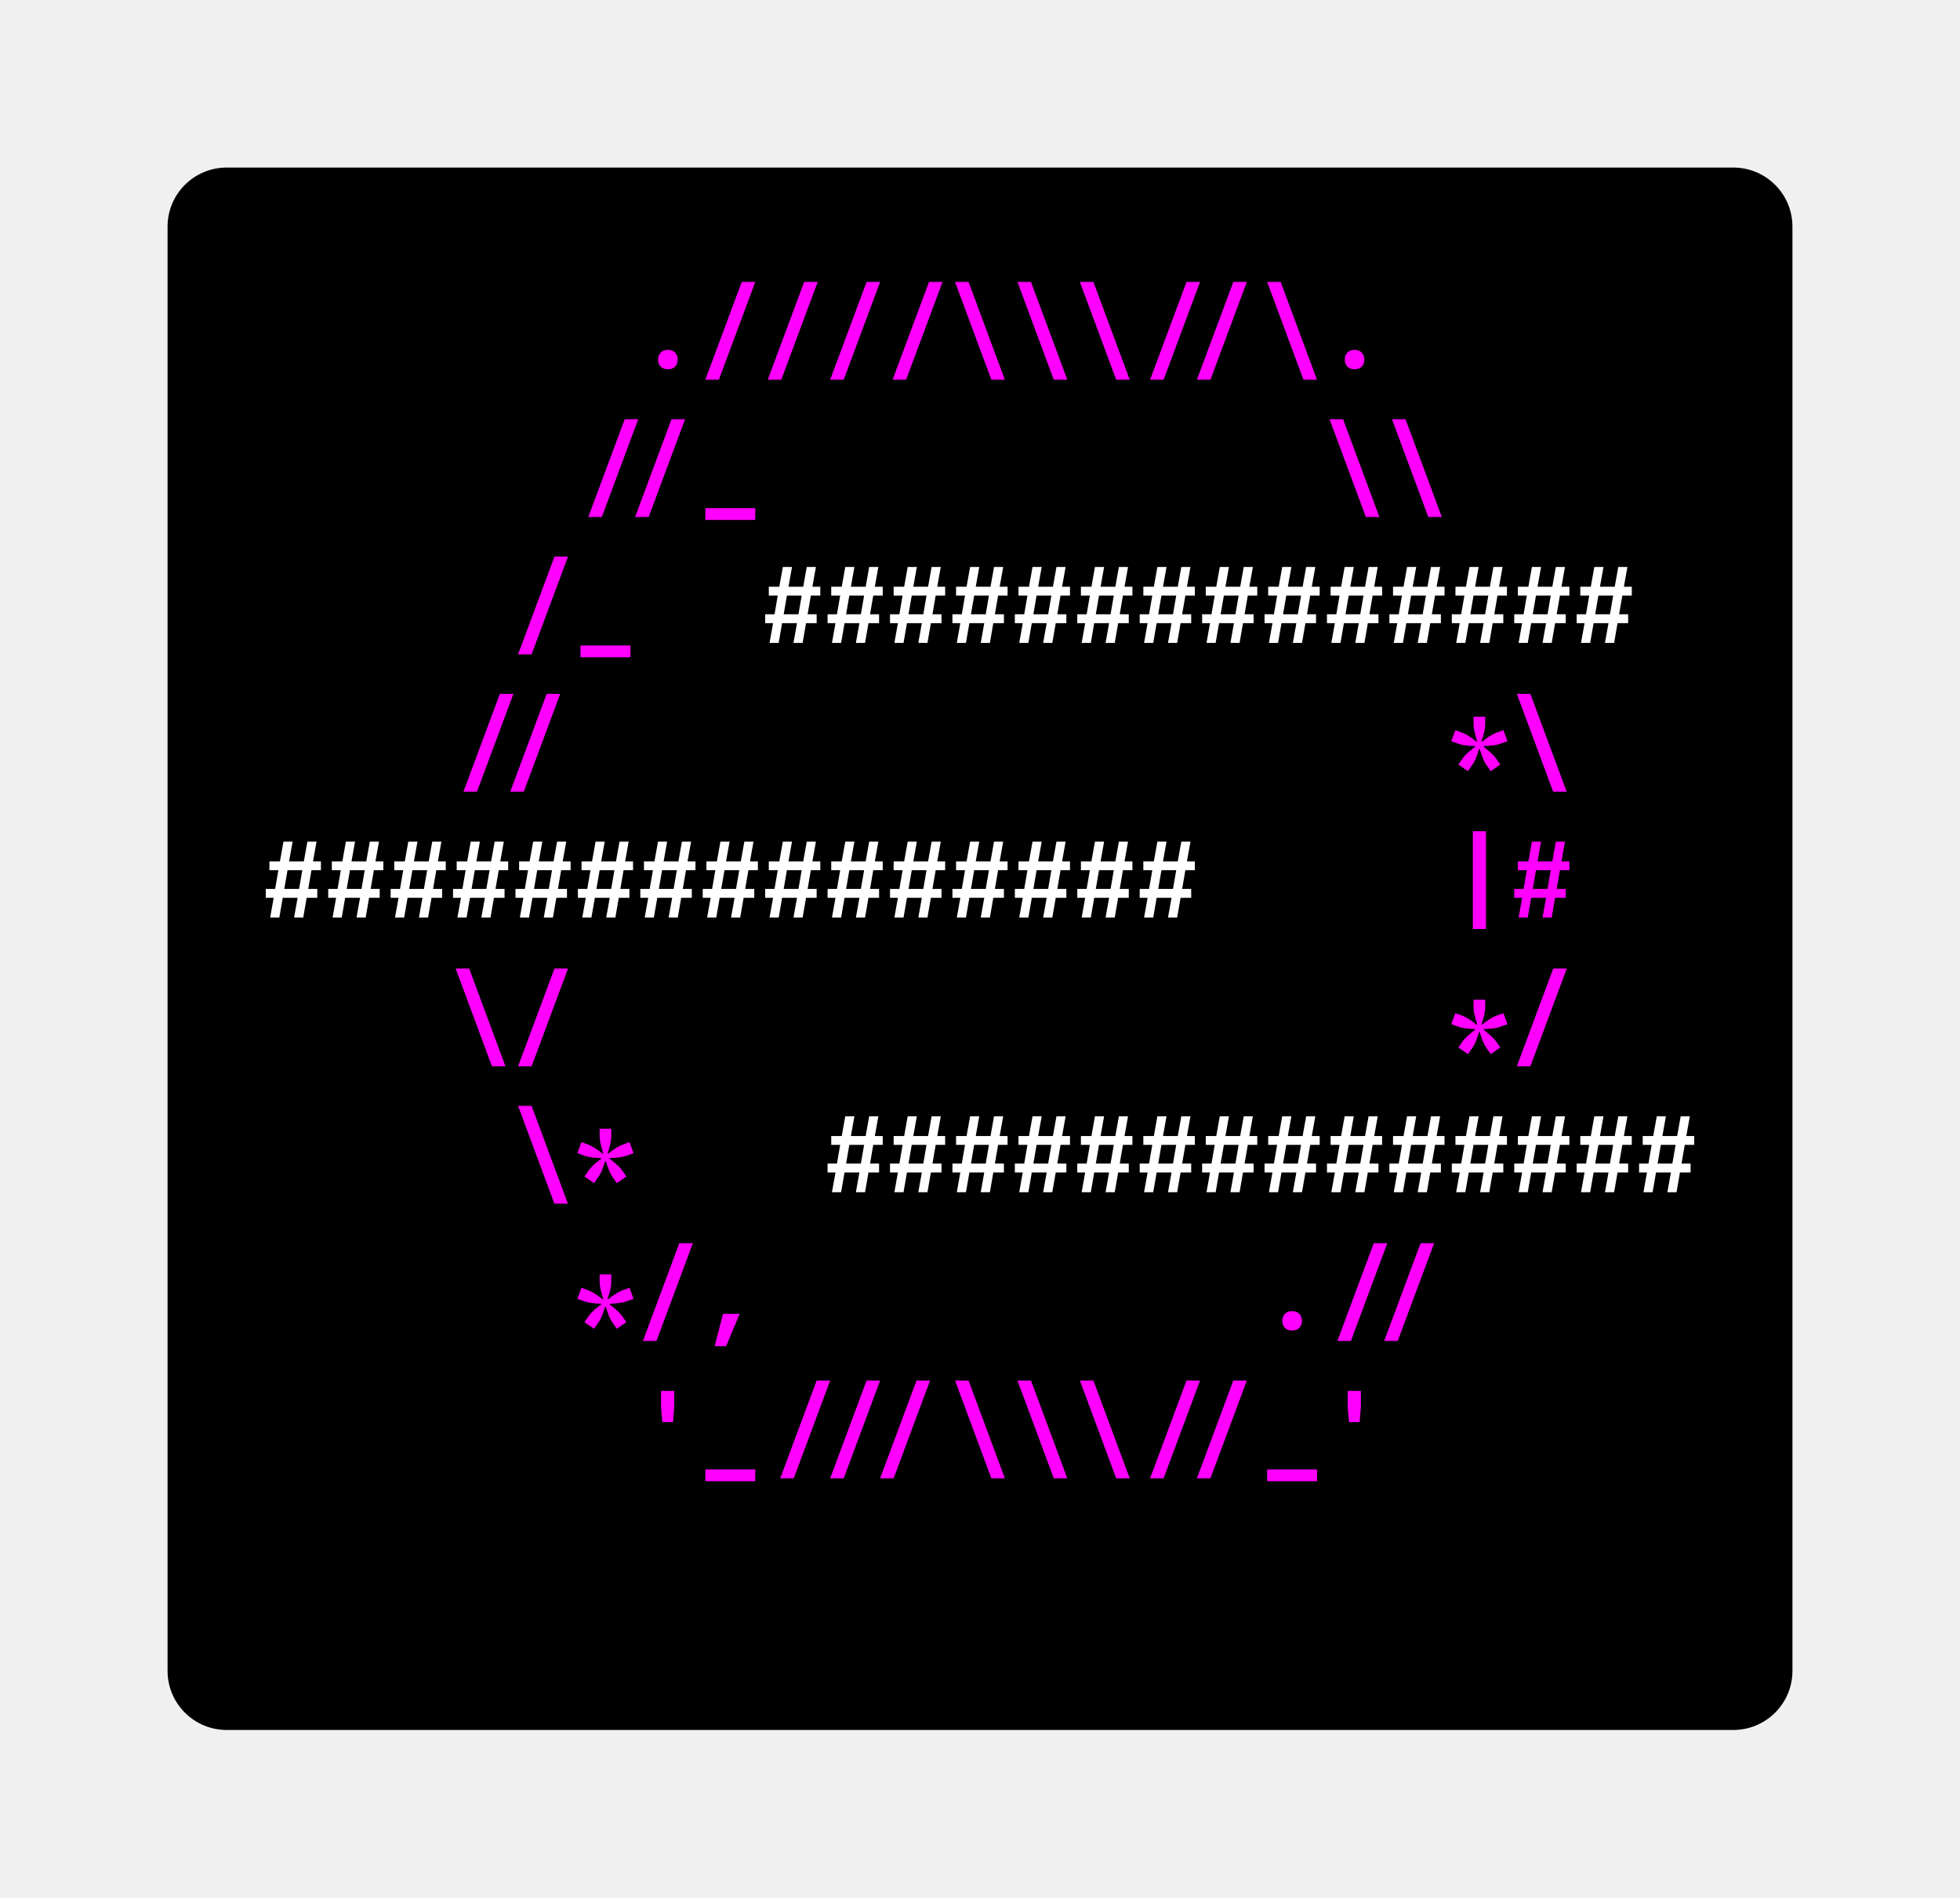
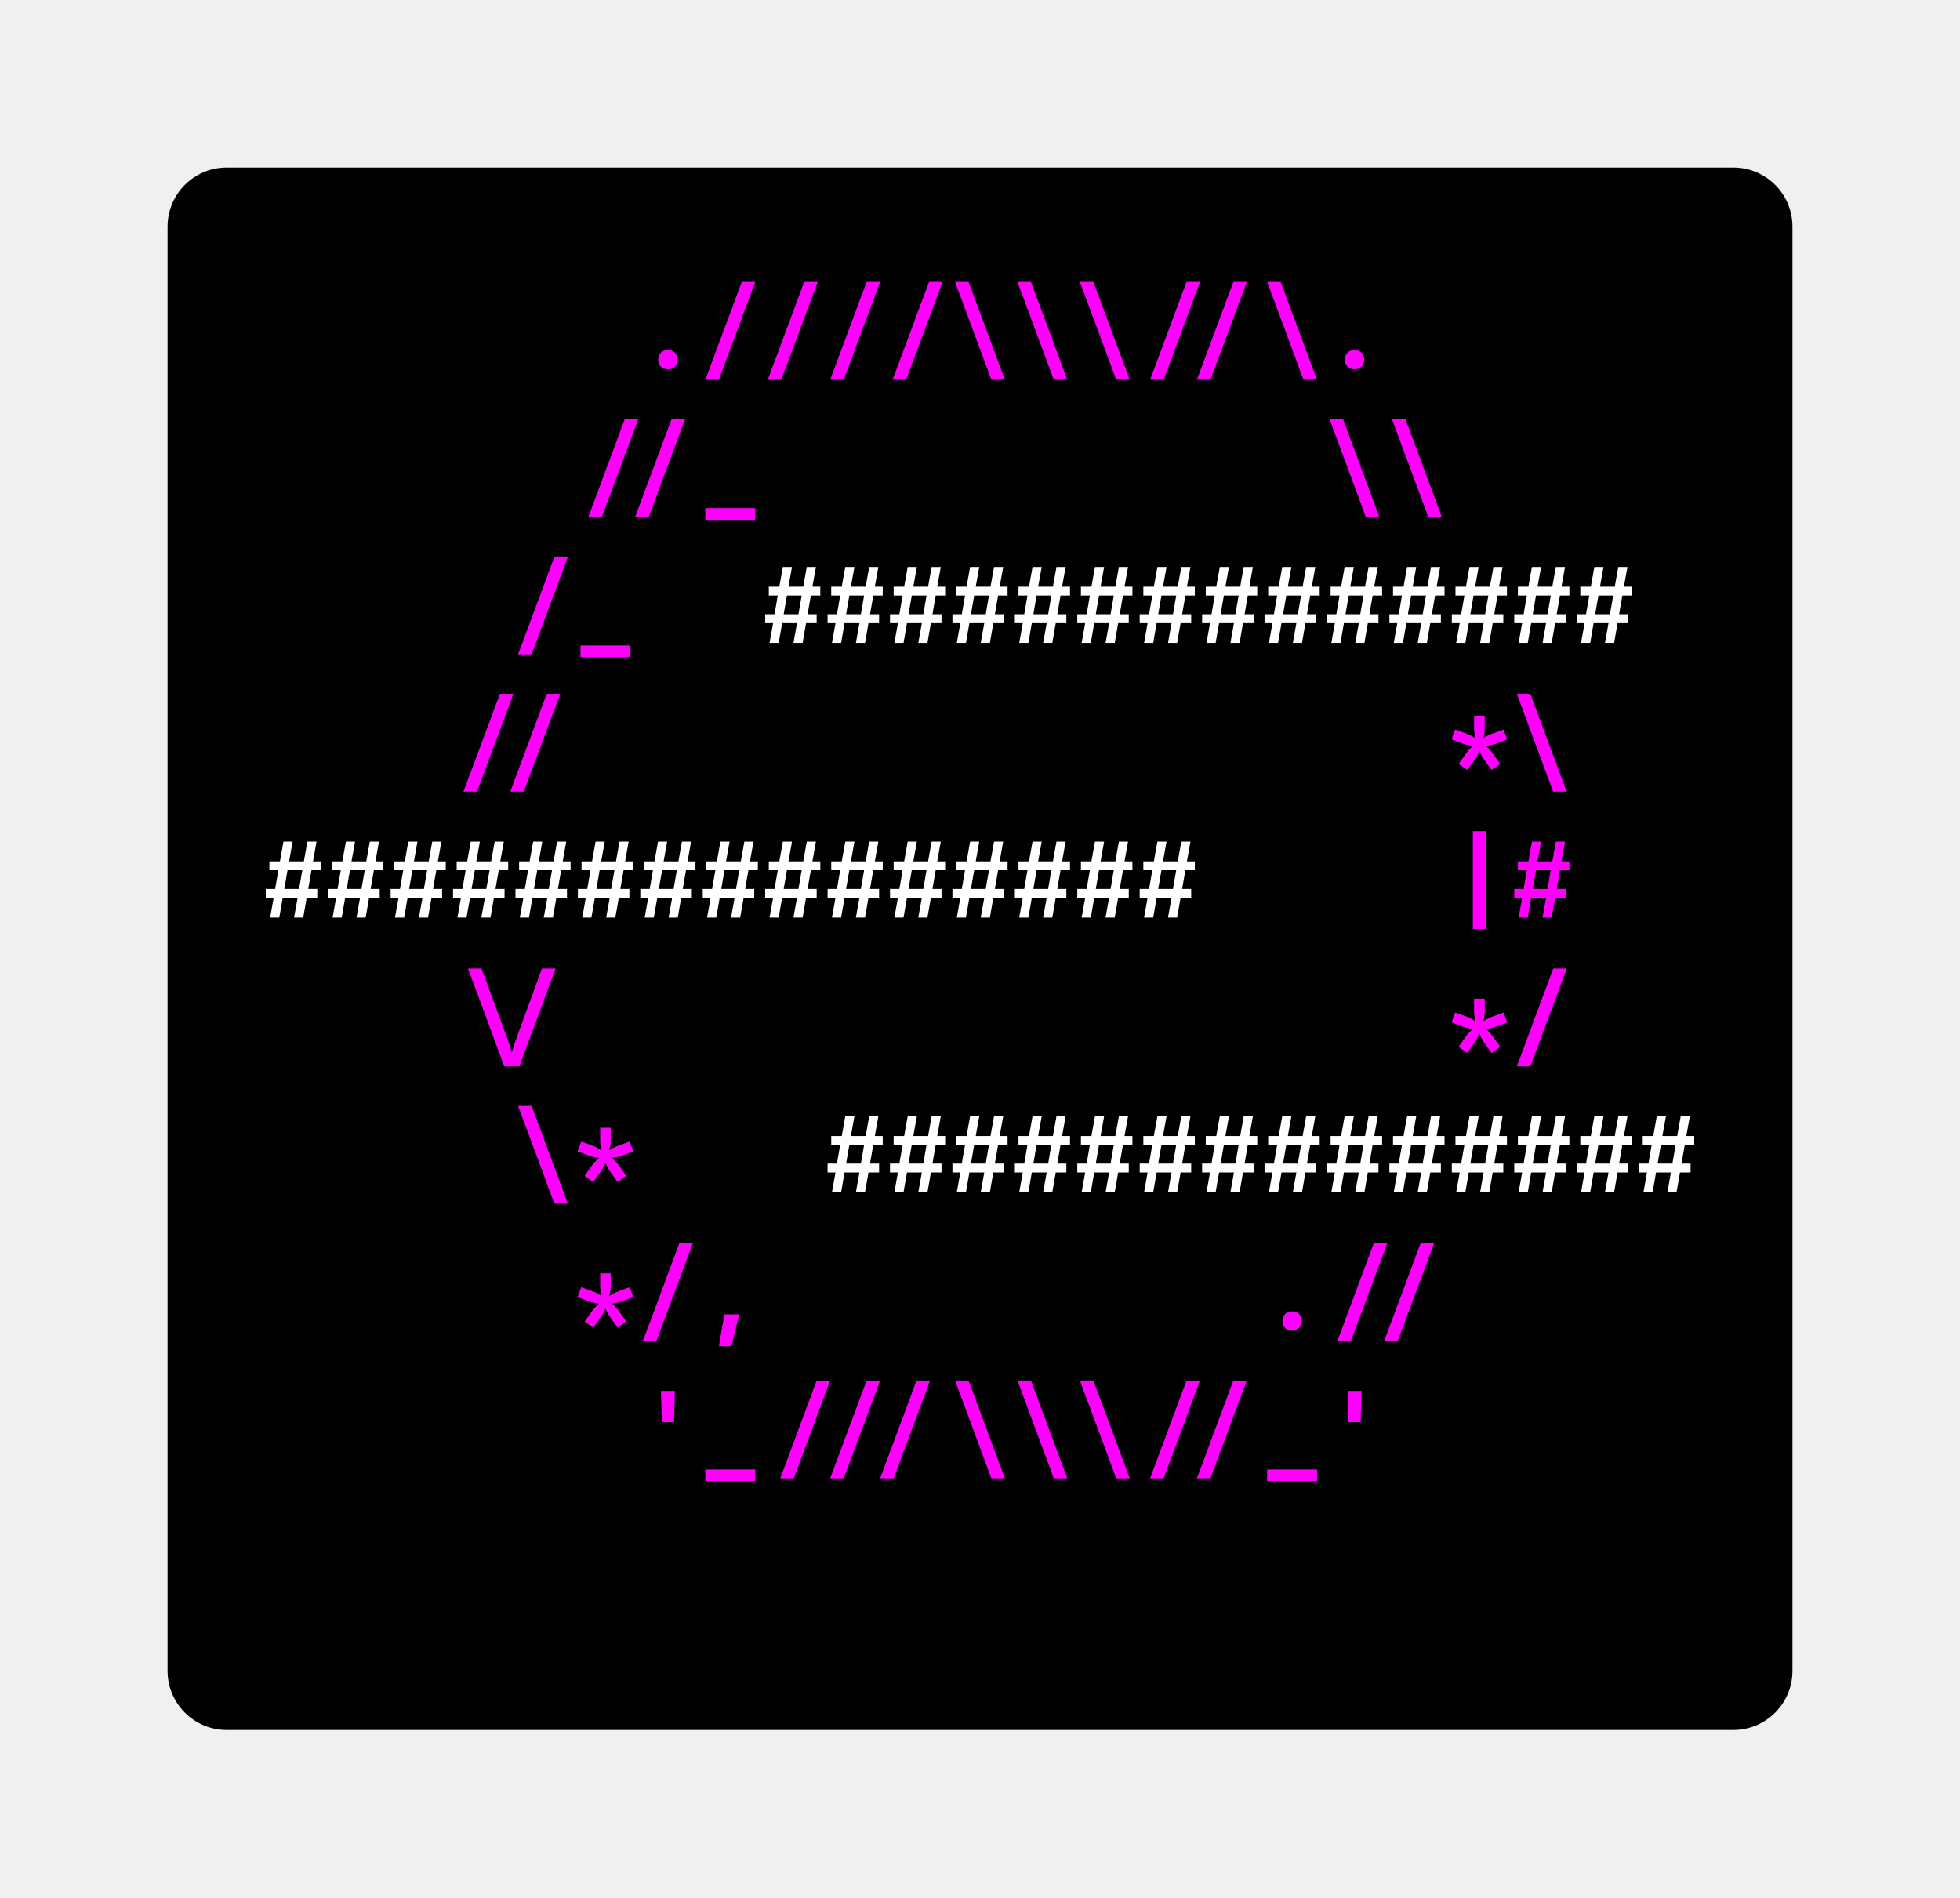
<svg xmlns="http://www.w3.org/2000/svg" xmlns:xlink="http://www.w3.org/1999/xlink" class="typst-doc" viewBox="0 0 165.786 160.507" width="165.786" height="160.507">
  <g>
    <g transform="translate(14.17325 14.17325)">
      <g class="typst-group">
        <g>
          <g transform="translate(-0 -0)">
            <path class="typst-shape" fill="#000000" d="M 0 5 C 0 2.239 2.239 0 5 0 L 132.44 0 C 135.201 0 137.44 2.239 137.44 5 L 137.44 127.16 C 137.44 129.921 135.201 132.16 132.44 132.16 L 5 132.16 C 2.239 132.16 0 129.921 0 127.16 Z " />
          </g>
          <g transform="translate(8 19.616)">
            <g class="typst-group">
              <g />
            </g>
          </g>
          <g transform="translate(8 19.616)">
            <g class="typst-group">
              <g />
            </g>
          </g>
          <g transform="translate(8 8)">
            <g class="typst-group">
              <g>
                <g transform="translate(0 8.976)">
                  <g class="typst-text" transform="scale(1, -1)">
-                     <use xlink:href="#gBA8BB243EE0A5024F975614D7555959C" x="31.68" fill="#ff00ff" />
-                     <use xlink:href="#g6DFD4CB43BBA88802CBD8EAC7B58F918" x="36.96" fill="#ff00ff" />
-                     <use xlink:href="#g6DFD4CB43BBA88802CBD8EAC7B58F918" x="42.24" fill="#ff00ff" />
-                     <use xlink:href="#g6DFD4CB43BBA88802CBD8EAC7B58F918" x="47.52" fill="#ff00ff" />
-                     <use xlink:href="#g6DFD4CB43BBA88802CBD8EAC7B58F918" x="52.8" fill="#ff00ff" />
-                     <use xlink:href="#gB89C091A677BB504765364DF9A4BB3CD" x="58.08" fill="#ff00ff" />
-                     <use xlink:href="#gB89C091A677BB504765364DF9A4BB3CD" x="63.36" fill="#ff00ff" />
-                     <use xlink:href="#gB89C091A677BB504765364DF9A4BB3CD" x="68.64" fill="#ff00ff" />
-                     <use xlink:href="#gD37D06E797CEE768C33508071BE798CD" x="79.2" fill="#ff00ff" />
-                     <use xlink:href="#gB89C091A677BB504765364DF9A4BB3CD" x="84.48" fill="#ff00ff" />
-                     <use xlink:href="#gBA8BB243EE0A5024F975614D7555959C" x="89.76" fill="#ff00ff" />
+                     <use xlink:href="#g57025DAD0FEDA5EF754FB8ABC27D245D" x="31.68" fill="#ff00ff" />
+                     <use xlink:href="#gEA462781DB655E9FC41D13FE877043C1" x="36.96" fill="#ff00ff" />
+                     <use xlink:href="#gEA462781DB655E9FC41D13FE877043C1" x="42.24" fill="#ff00ff" />
+                     <use xlink:href="#gEA462781DB655E9FC41D13FE877043C1" x="47.52" fill="#ff00ff" />
+                     <use xlink:href="#gEA462781DB655E9FC41D13FE877043C1" x="52.8" fill="#ff00ff" />
+                     <use xlink:href="#g40C668FB4E37D9F21E1980C2683B7C07" x="58.08" fill="#ff00ff" />
+                     <use xlink:href="#g40C668FB4E37D9F21E1980C2683B7C07" x="63.36" fill="#ff00ff" />
+                     <use xlink:href="#g40C668FB4E37D9F21E1980C2683B7C07" x="68.64" fill="#ff00ff" />
+                     <use xlink:href="#gBC6B3F51D2ED73427D2CA820E24598D0" x="79.2" fill="#ff00ff" />
+                     <use xlink:href="#g40C668FB4E37D9F21E1980C2683B7C07" x="84.48" fill="#ff00ff" />
+                     <use xlink:href="#g57025DAD0FEDA5EF754FB8ABC27D245D" x="89.76" fill="#ff00ff" />
                  </g>
                </g>
              </g>
            </g>
          </g>
          <g transform="translate(129.44 8)">
            <g class="typst-group">
              <g />
            </g>
          </g>
          <g transform="translate(8 31.232)">
            <g class="typst-group">
              <g />
            </g>
          </g>
          <g transform="translate(8 31.232)">
            <g class="typst-group">
              <g />
            </g>
          </g>
          <g transform="translate(8 31.232)">
            <g class="typst-group">
              <g />
            </g>
          </g>
          <g transform="translate(8 19.616)">
            <g class="typst-group">
              <g>
                <g transform="translate(0 8.976)">
                  <g class="typst-text" transform="scale(1, -1)">
-                     <use xlink:href="#gD37D06E797CEE768C33508071BE798CD" x="31.68" fill="#ff00ff" />
-                     <use xlink:href="#g68CEB5E1F8B5DA62FED1AF3894A6DC39" x="36.96" fill="#ff00ff" />
-                     <use xlink:href="#gB89C091A677BB504765364DF9A4BB3CD" x="89.76" fill="#ff00ff" />
-                     <use xlink:href="#gB89C091A677BB504765364DF9A4BB3CD" x="95.04" fill="#ff00ff" />
+                     <use xlink:href="#gBC6B3F51D2ED73427D2CA820E24598D0" x="31.68" fill="#ff00ff" />
+                     <use xlink:href="#g45C544E5050795A0DB9B642A0F86EEF6" x="36.96" fill="#ff00ff" />
+                     <use xlink:href="#g40C668FB4E37D9F21E1980C2683B7C07" x="89.76" fill="#ff00ff" />
+                     <use xlink:href="#g40C668FB4E37D9F21E1980C2683B7C07" x="95.04" fill="#ff00ff" />
                  </g>
                </g>
              </g>
            </g>
          </g>
          <g transform="translate(129.44 19.616)">
            <g class="typst-group">
              <g />
            </g>
          </g>
          <g transform="translate(8 31.232)">
            <g class="typst-group">
              <g>
                <g transform="translate(0 11.616)">
                  <g class="typst-group">
                    <g />
                  </g>
                </g>
                <g transform="translate(0 11.616)">
                  <g class="typst-group">
                    <g />
                  </g>
                </g>
                <g transform="translate(0 11.616)">
                  <g class="typst-group">
                    <g />
                  </g>
                </g>
                <g transform="translate(0 0)">
                  <g class="typst-group">
                    <g>
                      <g transform="translate(0 8.976)">
                        <g class="typst-text" transform="scale(1, -1)">
-                           <use xlink:href="#g6DFD4CB43BBA88802CBD8EAC7B58F918" x="21.12" fill="#ff00ff" />
-                           <use xlink:href="#g68CEB5E1F8B5DA62FED1AF3894A6DC39" x="26.4" fill="#ff00ff" />
+                           <use xlink:href="#gEA462781DB655E9FC41D13FE877043C1" x="21.12" fill="#ff00ff" />
+                           <use xlink:href="#g45C544E5050795A0DB9B642A0F86EEF6" x="26.4" fill="#ff00ff" />
                        </g>
                      </g>
                    </g>
                  </g>
                </g>
                <g transform="translate(42.24 0)">
                  <g class="typst-group">
                    <g>
                      <g transform="translate(0 8.976)">
                        <g class="typst-text" transform="scale(1, -1)">
-                           <use xlink:href="#g28FCE79DFF017F7566BD09EFC228E21D" x="0" fill="#ffffff" />
-                           <use xlink:href="#g28FCE79DFF017F7566BD09EFC228E21D" x="5.28" fill="#ffffff" />
-                           <use xlink:href="#g28FCE79DFF017F7566BD09EFC228E21D" x="10.56" fill="#ffffff" />
-                           <use xlink:href="#g28FCE79DFF017F7566BD09EFC228E21D" x="15.84" fill="#ffffff" />
-                           <use xlink:href="#g28FCE79DFF017F7566BD09EFC228E21D" x="21.12" fill="#ffffff" />
-                           <use xlink:href="#g28FCE79DFF017F7566BD09EFC228E21D" x="26.4" fill="#ffffff" />
-                           <use xlink:href="#g28FCE79DFF017F7566BD09EFC228E21D" x="31.68" fill="#ffffff" />
-                           <use xlink:href="#g28FCE79DFF017F7566BD09EFC228E21D" x="36.96" fill="#ffffff" />
-                           <use xlink:href="#g28FCE79DFF017F7566BD09EFC228E21D" x="42.24" fill="#ffffff" />
-                           <use xlink:href="#g28FCE79DFF017F7566BD09EFC228E21D" x="47.52" fill="#ffffff" />
-                           <use xlink:href="#g28FCE79DFF017F7566BD09EFC228E21D" x="52.8" fill="#ffffff" />
-                           <use xlink:href="#g28FCE79DFF017F7566BD09EFC228E21D" x="58.08" fill="#ffffff" />
-                           <use xlink:href="#g28FCE79DFF017F7566BD09EFC228E21D" x="63.36" fill="#ffffff" />
-                           <use xlink:href="#g28FCE79DFF017F7566BD09EFC228E21D" x="68.64" fill="#ffffff" />
+                           <use xlink:href="#gE6A9672882617F2301D2B351ED65F161" x="0" fill="#ffffff" />
+                           <use xlink:href="#gE6A9672882617F2301D2B351ED65F161" x="5.28" fill="#ffffff" />
+                           <use xlink:href="#gE6A9672882617F2301D2B351ED65F161" x="10.56" fill="#ffffff" />
+                           <use xlink:href="#gE6A9672882617F2301D2B351ED65F161" x="15.84" fill="#ffffff" />
+                           <use xlink:href="#gE6A9672882617F2301D2B351ED65F161" x="21.12" fill="#ffffff" />
+                           <use xlink:href="#gE6A9672882617F2301D2B351ED65F161" x="26.4" fill="#ffffff" />
+                           <use xlink:href="#gE6A9672882617F2301D2B351ED65F161" x="31.68" fill="#ffffff" />
+                           <use xlink:href="#gE6A9672882617F2301D2B351ED65F161" x="36.96" fill="#ffffff" />
+                           <use xlink:href="#gE6A9672882617F2301D2B351ED65F161" x="42.24" fill="#ffffff" />
+                           <use xlink:href="#gE6A9672882617F2301D2B351ED65F161" x="47.52" fill="#ffffff" />
+                           <use xlink:href="#gE6A9672882617F2301D2B351ED65F161" x="52.8" fill="#ffffff" />
+                           <use xlink:href="#gE6A9672882617F2301D2B351ED65F161" x="58.08" fill="#ffffff" />
+                           <use xlink:href="#gE6A9672882617F2301D2B351ED65F161" x="63.36" fill="#ffffff" />
+                           <use xlink:href="#gE6A9672882617F2301D2B351ED65F161" x="68.64" fill="#ffffff" />
                        </g>
                      </g>
                    </g>
                  </g>
                </g>
                <g transform="translate(121.44 0)">
                  <g class="typst-group">
                    <g />
                  </g>
                </g>
              </g>
            </g>
          </g>
          <g transform="translate(8 54.464)">
            <g class="typst-group">
              <g />
            </g>
          </g>
          <g transform="translate(8 54.464)">
            <g class="typst-group">
              <g />
            </g>
          </g>
          <g transform="translate(8 54.464)">
            <g class="typst-group">
              <g />
            </g>
          </g>
          <g transform="translate(8 42.848)">
            <g class="typst-group">
              <g>
                <g transform="translate(0 8.976)">
                  <g class="typst-text" transform="scale(1, -1)">
-                     <use xlink:href="#gD37D06E797CEE768C33508071BE798CD" x="21.12" fill="#ff00ff" />
-                     <use xlink:href="#g5C2397FA9BB27D0438C3A300E2BDC147" x="100.32" fill="#ff00ff" />
-                     <use xlink:href="#gB89C091A677BB504765364DF9A4BB3CD" x="105.6" fill="#ff00ff" />
+                     <use xlink:href="#gBC6B3F51D2ED73427D2CA820E24598D0" x="21.12" fill="#ff00ff" />
+                     <use xlink:href="#g41756CD5DCDECFA8CA5D95F4B6487630" x="100.32" fill="#ff00ff" />
+                     <use xlink:href="#g40C668FB4E37D9F21E1980C2683B7C07" x="105.6" fill="#ff00ff" />
                  </g>
                </g>
              </g>
            </g>
          </g>
          <g transform="translate(129.44 42.848)">
            <g class="typst-group">
              <g />
            </g>
          </g>
          <g transform="translate(8 54.464)">
            <g class="typst-group">
              <g>
                <g transform="translate(0 11.616)">
                  <g class="typst-group">
                    <g />
                  </g>
                </g>
                <g transform="translate(0 11.616)">
                  <g class="typst-group">
                    <g />
                  </g>
                </g>
                <g transform="translate(0 11.616)">
                  <g class="typst-group">
                    <g />
                  </g>
                </g>
                <g transform="translate(0 0)">
                  <g class="typst-group">
                    <g>
                      <g transform="translate(0 8.976)">
                        <g class="typst-text" transform="scale(1, -1)">
-                           <use xlink:href="#g28FCE79DFF017F7566BD09EFC228E21D" x="0" fill="#ffffff" />
-                           <use xlink:href="#g28FCE79DFF017F7566BD09EFC228E21D" x="5.28" fill="#ffffff" />
-                           <use xlink:href="#g28FCE79DFF017F7566BD09EFC228E21D" x="10.56" fill="#ffffff" />
-                           <use xlink:href="#g28FCE79DFF017F7566BD09EFC228E21D" x="15.84" fill="#ffffff" />
-                           <use xlink:href="#g28FCE79DFF017F7566BD09EFC228E21D" x="21.12" fill="#ffffff" />
-                           <use xlink:href="#g28FCE79DFF017F7566BD09EFC228E21D" x="26.4" fill="#ffffff" />
-                           <use xlink:href="#g28FCE79DFF017F7566BD09EFC228E21D" x="31.68" fill="#ffffff" />
-                           <use xlink:href="#g28FCE79DFF017F7566BD09EFC228E21D" x="36.96" fill="#ffffff" />
-                           <use xlink:href="#g28FCE79DFF017F7566BD09EFC228E21D" x="42.24" fill="#ffffff" />
-                           <use xlink:href="#g28FCE79DFF017F7566BD09EFC228E21D" x="47.52" fill="#ffffff" />
-                           <use xlink:href="#g28FCE79DFF017F7566BD09EFC228E21D" x="52.8" fill="#ffffff" />
-                           <use xlink:href="#g28FCE79DFF017F7566BD09EFC228E21D" x="58.08" fill="#ffffff" />
-                           <use xlink:href="#g28FCE79DFF017F7566BD09EFC228E21D" x="63.36" fill="#ffffff" />
-                           <use xlink:href="#g28FCE79DFF017F7566BD09EFC228E21D" x="68.64" fill="#ffffff" />
-                           <use xlink:href="#g28FCE79DFF017F7566BD09EFC228E21D" x="73.92" fill="#ffffff" />
+                           <use xlink:href="#gE6A9672882617F2301D2B351ED65F161" x="0" fill="#ffffff" />
+                           <use xlink:href="#gE6A9672882617F2301D2B351ED65F161" x="5.28" fill="#ffffff" />
+                           <use xlink:href="#gE6A9672882617F2301D2B351ED65F161" x="10.56" fill="#ffffff" />
+                           <use xlink:href="#gE6A9672882617F2301D2B351ED65F161" x="15.84" fill="#ffffff" />
+                           <use xlink:href="#gE6A9672882617F2301D2B351ED65F161" x="21.12" fill="#ffffff" />
+                           <use xlink:href="#gE6A9672882617F2301D2B351ED65F161" x="26.4" fill="#ffffff" />
+                           <use xlink:href="#gE6A9672882617F2301D2B351ED65F161" x="31.68" fill="#ffffff" />
+                           <use xlink:href="#gE6A9672882617F2301D2B351ED65F161" x="36.96" fill="#ffffff" />
+                           <use xlink:href="#gE6A9672882617F2301D2B351ED65F161" x="42.24" fill="#ffffff" />
+                           <use xlink:href="#gE6A9672882617F2301D2B351ED65F161" x="47.52" fill="#ffffff" />
+                           <use xlink:href="#gE6A9672882617F2301D2B351ED65F161" x="52.8" fill="#ffffff" />
+                           <use xlink:href="#gE6A9672882617F2301D2B351ED65F161" x="58.08" fill="#ffffff" />
+                           <use xlink:href="#gE6A9672882617F2301D2B351ED65F161" x="63.36" fill="#ffffff" />
+                           <use xlink:href="#gE6A9672882617F2301D2B351ED65F161" x="68.64" fill="#ffffff" />
+                           <use xlink:href="#gE6A9672882617F2301D2B351ED65F161" x="73.92" fill="#ffffff" />
                        </g>
                      </g>
                    </g>
                  </g>
                </g>
                <g transform="translate(100.32 0)">
                  <g class="typst-group">
                    <g>
                      <g transform="translate(0 8.976)">
                        <g class="typst-text" transform="scale(1, -1)">
-                           <use xlink:href="#gCB6A8C0589E950492D9221737405DF53" x="0" fill="#ff00ff" />
-                           <use xlink:href="#g28FCE79DFF017F7566BD09EFC228E21D" x="5.28" fill="#ff00ff" />
+                           <use xlink:href="#g9E2918126B06D8427DFD8C44236F351E" x="0" fill="#ff00ff" />
+                           <use xlink:href="#gE6A9672882617F2301D2B351ED65F161" x="5.28" fill="#ff00ff" />
                        </g>
                      </g>
                    </g>
                  </g>
                </g>
                <g transform="translate(121.44 0)">
                  <g class="typst-group">
                    <g />
                  </g>
                </g>
              </g>
            </g>
          </g>
          <g transform="translate(8 77.696)">
            <g class="typst-group">
              <g />
            </g>
          </g>
          <g transform="translate(8 77.696)">
            <g class="typst-group">
              <g />
            </g>
          </g>
          <g transform="translate(8 77.696)">
            <g class="typst-group">
              <g />
            </g>
          </g>
          <g transform="translate(8 66.08)">
            <g class="typst-group">
              <g>
                <g transform="translate(0 8.976)">
                  <g class="typst-text" transform="scale(1, -1)">
-                     <use xlink:href="#gB89C091A677BB504765364DF9A4BB3CD" x="15.84" fill="#ff00ff" />
-                     <use xlink:href="#g6DFD4CB43BBA88802CBD8EAC7B58F918" x="21.12" fill="#ff00ff" />
-                     <use xlink:href="#g896E43FAB75A3B11380B585E811DA12B" x="105.6" fill="#ff00ff" />
+                     <use xlink:href="#g7FA43E36500D5772BDF7EB1CD89E7567" x="21.12" fill="#ff00ff" />
+                     <use xlink:href="#gF9EE4BB59C9CE156899166EA5DA9995A" x="105.6" fill="#ff00ff" />
                  </g>
                </g>
              </g>
            </g>
          </g>
          <g transform="translate(129.44 66.08)">
            <g class="typst-group">
              <g />
            </g>
          </g>
          <g transform="translate(8 77.696)">
            <g class="typst-group">
              <g>
                <g transform="translate(0 11.616)">
                  <g class="typst-group">
                    <g />
                  </g>
                </g>
                <g transform="translate(0 11.616)">
                  <g class="typst-group">
                    <g />
                  </g>
                </g>
                <g transform="translate(0 11.616)">
                  <g class="typst-group">
                    <g />
                  </g>
                </g>
                <g transform="translate(0 0)">
                  <g class="typst-group">
                    <g>
                      <g transform="translate(0 8.976)">
                        <g class="typst-text" transform="scale(1, -1)">
-                           <use xlink:href="#gB89C091A677BB504765364DF9A4BB3CD" x="21.12" fill="#ff00ff" />
-                           <use xlink:href="#g5C2397FA9BB27D0438C3A300E2BDC147" x="26.4" fill="#ff00ff" />
+                           <use xlink:href="#g40C668FB4E37D9F21E1980C2683B7C07" x="21.12" fill="#ff00ff" />
+                           <use xlink:href="#g41756CD5DCDECFA8CA5D95F4B6487630" x="26.4" fill="#ff00ff" />
                        </g>
                      </g>
                    </g>
                  </g>
                </g>
                <g transform="translate(47.52 0)">
                  <g class="typst-group">
                    <g>
                      <g transform="translate(0 8.976)">
                        <g class="typst-text" transform="scale(1, -1)">
-                           <use xlink:href="#g28FCE79DFF017F7566BD09EFC228E21D" x="0" fill="#ffffff" />
-                           <use xlink:href="#g28FCE79DFF017F7566BD09EFC228E21D" x="5.28" fill="#ffffff" />
-                           <use xlink:href="#g28FCE79DFF017F7566BD09EFC228E21D" x="10.56" fill="#ffffff" />
-                           <use xlink:href="#g28FCE79DFF017F7566BD09EFC228E21D" x="15.84" fill="#ffffff" />
-                           <use xlink:href="#g28FCE79DFF017F7566BD09EFC228E21D" x="21.12" fill="#ffffff" />
-                           <use xlink:href="#g28FCE79DFF017F7566BD09EFC228E21D" x="26.4" fill="#ffffff" />
-                           <use xlink:href="#g28FCE79DFF017F7566BD09EFC228E21D" x="31.68" fill="#ffffff" />
-                           <use xlink:href="#g28FCE79DFF017F7566BD09EFC228E21D" x="36.96" fill="#ffffff" />
-                           <use xlink:href="#g28FCE79DFF017F7566BD09EFC228E21D" x="42.24" fill="#ffffff" />
-                           <use xlink:href="#g28FCE79DFF017F7566BD09EFC228E21D" x="47.52" fill="#ffffff" />
-                           <use xlink:href="#g28FCE79DFF017F7566BD09EFC228E21D" x="52.8" fill="#ffffff" />
-                           <use xlink:href="#g28FCE79DFF017F7566BD09EFC228E21D" x="58.08" fill="#ffffff" />
-                           <use xlink:href="#g28FCE79DFF017F7566BD09EFC228E21D" x="63.36" fill="#ffffff" />
-                           <use xlink:href="#g28FCE79DFF017F7566BD09EFC228E21D" x="68.64" fill="#ffffff" />
+                           <use xlink:href="#gE6A9672882617F2301D2B351ED65F161" x="0" fill="#ffffff" />
+                           <use xlink:href="#gE6A9672882617F2301D2B351ED65F161" x="5.28" fill="#ffffff" />
+                           <use xlink:href="#gE6A9672882617F2301D2B351ED65F161" x="10.56" fill="#ffffff" />
+                           <use xlink:href="#gE6A9672882617F2301D2B351ED65F161" x="15.84" fill="#ffffff" />
+                           <use xlink:href="#gE6A9672882617F2301D2B351ED65F161" x="21.12" fill="#ffffff" />
+                           <use xlink:href="#gE6A9672882617F2301D2B351ED65F161" x="26.4" fill="#ffffff" />
+                           <use xlink:href="#gE6A9672882617F2301D2B351ED65F161" x="31.68" fill="#ffffff" />
+                           <use xlink:href="#gE6A9672882617F2301D2B351ED65F161" x="36.96" fill="#ffffff" />
+                           <use xlink:href="#gE6A9672882617F2301D2B351ED65F161" x="42.24" fill="#ffffff" />
+                           <use xlink:href="#gE6A9672882617F2301D2B351ED65F161" x="47.52" fill="#ffffff" />
+                           <use xlink:href="#gE6A9672882617F2301D2B351ED65F161" x="52.8" fill="#ffffff" />
+                           <use xlink:href="#gE6A9672882617F2301D2B351ED65F161" x="58.08" fill="#ffffff" />
+                           <use xlink:href="#gE6A9672882617F2301D2B351ED65F161" x="63.36" fill="#ffffff" />
+                           <use xlink:href="#gE6A9672882617F2301D2B351ED65F161" x="68.64" fill="#ffffff" />
                        </g>
                      </g>
                    </g>
                  </g>
                </g>
                <g transform="translate(121.44 0)">
                  <g class="typst-group">
                    <g />
                  </g>
                </g>
              </g>
            </g>
          </g>
          <g transform="translate(8 100.928)">
            <g class="typst-group">
              <g />
            </g>
          </g>
          <g transform="translate(8 100.928)">
            <g class="typst-group">
              <g />
            </g>
          </g>
          <g transform="translate(8 100.928)">
            <g class="typst-group">
              <g />
            </g>
          </g>
          <g transform="translate(8 89.312)">
            <g class="typst-group">
              <g>
                <g transform="translate(0 8.976)">
                  <g class="typst-text" transform="scale(1, -1)">
-                     <use xlink:href="#g896E43FAB75A3B11380B585E811DA12B" x="31.68" fill="#ff00ff" />
-                     <use xlink:href="#g9C13C898DD549E20A13D500F138C14A" x="36.96" fill="#ff00ff" />
-                     <use xlink:href="#gBA8BB243EE0A5024F975614D7555959C" x="84.48" fill="#ff00ff" />
-                     <use xlink:href="#gD37D06E797CEE768C33508071BE798CD" x="95.04" fill="#ff00ff" />
+                     <use xlink:href="#gF9EE4BB59C9CE156899166EA5DA9995A" x="31.68" fill="#ff00ff" />
+                     <use xlink:href="#gB62EFA20FDAB68DE9754F3D414B52B8" x="36.96" fill="#ff00ff" />
+                     <use xlink:href="#g57025DAD0FEDA5EF754FB8ABC27D245D" x="84.48" fill="#ff00ff" />
+                     <use xlink:href="#gBC6B3F51D2ED73427D2CA820E24598D0" x="95.04" fill="#ff00ff" />
                  </g>
                </g>
              </g>
            </g>
          </g>
          <g transform="translate(129.44 89.312)">
            <g class="typst-group">
              <g />
            </g>
          </g>
          <g transform="translate(8 112.544)">
            <g class="typst-group">
              <g />
            </g>
          </g>
          <g transform="translate(8 112.544)">
            <g class="typst-group">
              <g />
            </g>
          </g>
          <g transform="translate(8 112.544)">
            <g class="typst-group">
              <g />
            </g>
          </g>
          <g transform="translate(8 100.928)">
            <g class="typst-group">
              <g>
                <g transform="translate(0 8.976)">
                  <g class="typst-text" transform="scale(1, -1)">
-                     <use xlink:href="#gB85FB72A8970B6DBEE752810A5068D6E" x="31.68" fill="#ff00ff" />
-                     <use xlink:href="#g68CEB5E1F8B5DA62FED1AF3894A6DC39" x="36.96" fill="#ff00ff" />
-                     <use xlink:href="#gEF28072FAD2FEC88DD6B83B5EC0CD8A1" x="52.8" fill="#ff00ff" />
-                     <use xlink:href="#gB89C091A677BB504765364DF9A4BB3CD" x="58.08" fill="#ff00ff" />
-                     <use xlink:href="#gB89C091A677BB504765364DF9A4BB3CD" x="63.36" fill="#ff00ff" />
-                     <use xlink:href="#gB89C091A677BB504765364DF9A4BB3CD" x="68.64" fill="#ff00ff" />
-                     <use xlink:href="#gD37D06E797CEE768C33508071BE798CD" x="79.2" fill="#ff00ff" />
-                     <use xlink:href="#g68CEB5E1F8B5DA62FED1AF3894A6DC39" x="84.48" fill="#ff00ff" />
-                     <use xlink:href="#gB85FB72A8970B6DBEE752810A5068D6E" x="89.76" fill="#ff00ff" />
+                     <use xlink:href="#gAF646D2C8A8477D97E222B3E80E3CE57" x="31.68" fill="#ff00ff" />
+                     <use xlink:href="#g45C544E5050795A0DB9B642A0F86EEF6" x="36.96" fill="#ff00ff" />
+                     <use xlink:href="#g1C3A09971226C35EFBD5EB9AD81BBF2F" x="52.8" fill="#ff00ff" />
+                     <use xlink:href="#g40C668FB4E37D9F21E1980C2683B7C07" x="58.08" fill="#ff00ff" />
+                     <use xlink:href="#g40C668FB4E37D9F21E1980C2683B7C07" x="63.36" fill="#ff00ff" />
+                     <use xlink:href="#g40C668FB4E37D9F21E1980C2683B7C07" x="68.64" fill="#ff00ff" />
+                     <use xlink:href="#gBC6B3F51D2ED73427D2CA820E24598D0" x="79.2" fill="#ff00ff" />
+                     <use xlink:href="#g45C544E5050795A0DB9B642A0F86EEF6" x="84.48" fill="#ff00ff" />
+                     <use xlink:href="#gAF646D2C8A8477D97E222B3E80E3CE57" x="89.76" fill="#ff00ff" />
                  </g>
                </g>
              </g>
            </g>
          </g>
          <g transform="translate(129.44 100.928)">
            <g class="typst-group">
              <g />
            </g>
          </g>
          <g transform="translate(8 112.544)">
            <g class="typst-group">
              <g />
            </g>
          </g>
          <g transform="translate(8 124.16)">
            <g class="typst-group">
              <g />
            </g>
          </g>
        </g>
      </g>
    </g>
  </g>
  <defs id="glyph">
-     <symbol id="gBA8BB243EE0A5024F975614D7555959C" overflow="visible">
-       <path d="M 2.64 -0.088 Q 2.262 -0.088 2.037 0.132 Q 1.813 0.352 1.813 0.73 Q 1.813 1.109 2.037 1.333 Q 2.262 1.558 2.64 1.558 Q 3.018 1.558 3.243 1.333 Q 3.467 1.109 3.467 0.73 Q 3.467 0.352 3.243 0.132 Q 3.018 -0.088 2.64 -0.088 Z " />
-     </symbol>
-     <symbol id="g6DFD4CB43BBA88802CBD8EAC7B58F918" overflow="visible">
+     <symbol id="g57025DAD0FEDA5EF754FB8ABC27D245D" overflow="visible">
+       <path d="M 2.64 -0.088 Q 2.27 -0.088 2.046 0.136 Q 1.822 0.361 1.822 0.722 Q 1.822 1.082 2.046 1.311 Q 2.27 1.54 2.64 1.54 Q 3.01 1.54 3.234 1.311 Q 3.458 1.082 3.458 0.722 Q 3.458 0.361 3.234 0.136 Q 3.01 -0.088 2.64 -0.088 Z " />
+     </symbol>
+     <symbol id="gEA462781DB655E9FC41D13FE877043C1" overflow="visible">
      <path d="M 0.528 -0.968 L 3.608 7.304 L 4.752 7.304 L 1.672 -0.968 L 0.528 -0.968 Z " />
    </symbol>
-     <symbol id="gB89C091A677BB504765364DF9A4BB3CD" overflow="visible">
+     <symbol id="g40C668FB4E37D9F21E1980C2683B7C07" overflow="visible">
      <path d="M 3.599 -0.968 L 0.528 7.304 L 1.672 7.304 L 4.743 -0.968 L 3.599 -0.968 Z " />
    </symbol>
-     <symbol id="gD37D06E797CEE768C33508071BE798CD" overflow="visible">
+     <symbol id="gBC6B3F51D2ED73427D2CA820E24598D0" overflow="visible">
      <path d="M -0.132 -0.968 L 2.948 7.304 L 4.092 7.304 L 1.012 -0.968 L -0.132 -0.968 Z M -4.092 -0.968 L -1.012 7.304 L 0.132 7.304 L -2.948 -0.968 L -4.092 -0.968 Z " />
    </symbol>
-     <symbol id="g68CEB5E1F8B5DA62FED1AF3894A6DC39" overflow="visible">
+     <symbol id="g45C544E5050795A0DB9B642A0F86EEF6" overflow="visible">
      <path d="M 0.528 -1.214 L 0.528 -0.22 L 4.752 -0.22 L 4.752 -1.214 L 0.528 -1.214 Z " />
    </symbol>
-     <symbol id="g28FCE79DFF017F7566BD09EFC228E21D" overflow="visible">
+     <symbol id="gE6A9672882617F2301D2B351ED65F161" overflow="visible">
      <path d="M 0.678 0 L 0.977 1.672 L 0.308 1.672 L 0.308 2.42 L 1.1 2.42 L 1.373 4.004 L 0.616 4.004 L 0.616 4.752 L 1.505 4.752 L 1.804 6.424 L 2.578 6.424 L 2.279 4.752 L 3.529 4.752 L 3.828 6.424 L 4.602 6.424 L 4.303 4.752 L 4.972 4.752 L 4.972 4.004 L 4.171 4.004 L 3.898 2.42 L 4.664 2.42 L 4.664 1.672 L 3.766 1.672 L 3.476 0 L 2.702 0 L 3.001 1.672 L 1.742 1.672 L 1.452 0 L 0.678 0 Z M 1.874 2.42 L 3.124 2.42 L 3.397 4.004 L 2.147 4.004 L 1.874 2.42 Z " />
    </symbol>
-     <symbol id="g5C2397FA9BB27D0438C3A300E2BDC147" overflow="visible">
-       <path d="M 1.672 0.766 L 0.862 1.329 L 1.223 1.848 Q 1.355 2.033 1.549 2.222 Q 1.742 2.411 1.945 2.57 Q 2.147 2.728 2.288 2.834 L 2.27 2.886 Q 2.086 2.886 1.83 2.908 Q 1.575 2.93 1.316 2.97 Q 1.056 3.01 0.854 3.089 L 0.264 3.3 L 0.607 4.233 L 1.188 4.022 Q 1.399 3.942 1.628 3.806 Q 1.857 3.67 2.064 3.52 Q 2.27 3.37 2.411 3.247 L 2.455 3.282 Q 2.402 3.458 2.328 3.709 Q 2.253 3.96 2.2 4.233 Q 2.147 4.506 2.147 4.734 L 2.147 5.368 L 3.133 5.368 L 3.133 4.734 Q 3.133 4.506 3.08 4.233 Q 3.027 3.96 2.952 3.709 Q 2.878 3.458 2.816 3.282 L 2.86 3.256 Q 3.001 3.37 3.208 3.52 Q 3.414 3.67 3.643 3.806 Q 3.872 3.942 4.083 4.022 L 4.673 4.233 L 5.016 3.3 L 4.418 3.089 Q 4.11 2.974 3.7 2.935 Q 3.291 2.895 3.01 2.886 L 2.992 2.834 Q 3.133 2.728 3.331 2.565 Q 3.529 2.402 3.722 2.218 Q 3.916 2.033 4.048 1.848 L 4.409 1.329 L 3.599 0.766 L 3.238 1.285 Q 3.106 1.47 2.996 1.72 Q 2.886 1.971 2.803 2.218 Q 2.719 2.464 2.666 2.631 L 2.614 2.631 Q 2.561 2.464 2.477 2.218 Q 2.394 1.971 2.284 1.72 Q 2.174 1.47 2.033 1.285 L 1.672 0.766 Z " />
-     </symbol>
-     <symbol id="gCB6A8C0589E950492D9221737405DF53" overflow="visible">
+     <symbol id="g41756CD5DCDECFA8CA5D95F4B6487630" overflow="visible">
+       <path d="M 1.61 0.862 L 0.88 1.382 L 1.496 2.253 Q 1.619 2.429 1.773 2.592 Q 1.927 2.754 2.103 2.904 Q 1.637 2.948 1.276 3.08 L 0.282 3.45 L 0.59 4.286 L 1.584 3.925 Q 1.936 3.793 2.314 3.546 Q 2.262 3.749 2.226 3.956 Q 2.191 4.162 2.191 4.391 L 2.191 5.456 L 3.089 5.456 L 3.089 4.391 Q 3.089 4.162 3.054 3.956 Q 3.018 3.749 2.957 3.546 Q 3.344 3.793 3.696 3.925 L 4.69 4.286 L 4.998 3.45 L 4.004 3.08 Q 3.643 2.948 3.177 2.904 Q 3.353 2.754 3.507 2.592 Q 3.661 2.429 3.784 2.253 L 4.4 1.382 L 3.67 0.862 L 3.045 1.734 Q 2.922 1.91 2.82 2.108 Q 2.719 2.306 2.64 2.517 Q 2.561 2.314 2.46 2.112 Q 2.358 1.91 2.235 1.734 L 1.61 0.862 Z " />
+     </symbol>
+     <symbol id="g9E2918126B06D8427DFD8C44236F351E" overflow="visible">
      <path d="M 2.086 -0.968 L 2.086 7.304 L 3.194 7.304 L 3.194 -0.968 L 2.086 -0.968 Z " />
    </symbol>
-     <symbol id="g896E43FAB75A3B11380B585E811DA12B" overflow="visible">
-       <path d="M -3.608 0.062 L -4.418 0.625 L -4.057 1.144 Q -3.925 1.329 -3.731 1.518 Q -3.538 1.707 -3.335 1.866 Q -3.133 2.024 -2.992 2.13 L -3.01 2.182 Q -3.194 2.182 -3.45 2.204 Q -3.705 2.226 -3.964 2.266 Q -4.224 2.306 -4.426 2.385 L -5.016 2.596 L -4.673 3.529 L -4.092 3.318 Q -3.881 3.238 -3.652 3.102 Q -3.423 2.966 -3.216 2.816 Q -3.01 2.666 -2.869 2.543 L -2.825 2.578 Q -2.878 2.754 -2.952 3.005 Q -3.027 3.256 -3.08 3.529 Q -3.133 3.802 -3.133 4.03 L -3.133 4.664 L -2.147 4.664 L -2.147 4.03 Q -2.147 3.802 -2.2 3.529 Q -2.253 3.256 -2.328 3.005 Q -2.402 2.754 -2.464 2.578 L -2.42 2.552 Q -2.279 2.666 -2.072 2.816 Q -1.866 2.966 -1.637 3.102 Q -1.408 3.238 -1.197 3.318 L -0.607 3.529 L -0.264 2.596 L -0.862 2.385 Q -1.17 2.27 -1.58 2.231 Q -1.989 2.191 -2.27 2.182 L -2.288 2.13 Q -2.147 2.024 -1.949 1.861 Q -1.751 1.698 -1.558 1.514 Q -1.364 1.329 -1.232 1.144 L -0.871 0.625 L -1.681 0.062 L -2.042 0.581 Q -2.174 0.766 -2.284 1.016 Q -2.394 1.267 -2.477 1.514 Q -2.561 1.76 -2.614 1.927 L -2.666 1.927 Q -2.719 1.76 -2.803 1.514 Q -2.886 1.267 -2.996 1.016 Q -3.106 0.766 -3.247 0.581 L -3.608 0.062 Z M 0.528 -0.968 L 3.608 7.304 L 4.752 7.304 L 1.672 -0.968 L 0.528 -0.968 Z " />
-     </symbol>
-     <symbol id="g9C13C898DD549E20A13D500F138C14A" overflow="visible">
-       <path d="M 1.32 -1.408 L 2.024 1.329 L 3.432 1.329 L 2.288 -1.408 L 1.32 -1.408 Z " />
-     </symbol>
-     <symbol id="gB85FB72A8970B6DBEE752810A5068D6E" overflow="visible">
-       <path d="M 2.174 3.784 L 2.059 5.051 L 2.059 6.424 L 3.177 6.424 L 3.177 5.051 L 3.071 3.784 L 2.174 3.784 Z " />
-     </symbol>
-     <symbol id="gEF28072FAD2FEC88DD6B83B5EC0CD8A1" overflow="visible">
+     <symbol id="g7FA43E36500D5772BDF7EB1CD89E7567" overflow="visible">
+       <path d="M -0.642 -0.968 L -3.705 7.304 L -2.561 7.304 L -0.238 0.994 L 0 0.22 L 0.238 0.994 L 2.543 7.304 L 3.705 7.304 L 0.642 -0.968 L -0.642 -0.968 Z " />
+     </symbol>
+     <symbol id="gF9EE4BB59C9CE156899166EA5DA9995A" overflow="visible">
+       <path d="M -3.67 0.158 L -4.4 0.678 L -3.784 1.549 Q -3.661 1.725 -3.507 1.888 Q -3.353 2.05 -3.177 2.2 Q -3.643 2.244 -4.004 2.376 L -4.998 2.746 L -4.69 3.582 L -3.696 3.221 Q -3.344 3.089 -2.966 2.842 Q -3.018 3.045 -3.054 3.252 Q -3.089 3.458 -3.089 3.687 L -3.089 4.752 L -2.191 4.752 L -2.191 3.687 Q -2.191 3.458 -2.226 3.252 Q -2.262 3.045 -2.323 2.842 Q -1.936 3.089 -1.584 3.221 L -0.59 3.582 L -0.282 2.746 L -1.276 2.376 Q -1.637 2.244 -2.103 2.2 Q -1.927 2.05 -1.773 1.888 Q -1.619 1.725 -1.496 1.549 L -0.88 0.678 L -1.61 0.158 L -2.235 1.03 Q -2.358 1.206 -2.46 1.404 Q -2.561 1.602 -2.64 1.813 Q -2.719 1.61 -2.82 1.408 Q -2.922 1.206 -3.045 1.03 L -3.67 0.158 Z M 0.528 -0.968 L 3.608 7.304 L 4.752 7.304 L 1.672 -0.968 L 0.528 -0.968 Z " />
+     </symbol>
+     <symbol id="gB62EFA20FDAB68DE9754F3D414B52B8" overflow="visible">
+       <path d="M 1.672 -1.408 L 2.138 1.285 L 3.397 1.285 L 2.728 -1.408 L 1.672 -1.408 Z " />
+     </symbol>
+     <symbol id="gAF646D2C8A8477D97E222B3E80E3CE57" overflow="visible">
+       <path d="M 2.13 3.784 L 2.05 6.424 L 3.23 6.424 L 3.159 3.784 L 2.13 3.784 Z " />
+     </symbol>
+     <symbol id="g1C3A09971226C35EFBD5EB9AD81BBF2F" overflow="visible">
      <path d="M -8.976 -0.968 L -5.896 7.304 L -4.752 7.304 L -7.832 -0.968 L -8.976 -0.968 Z M -4.752 -0.968 L -1.672 7.304 L -0.528 7.304 L -3.608 -0.968 L -4.752 -0.968 Z M -0.528 -0.968 L 2.552 7.304 L 3.696 7.304 L 0.616 -0.968 L -0.528 -0.968 Z " />
    </symbol>
  </defs>
</svg>
